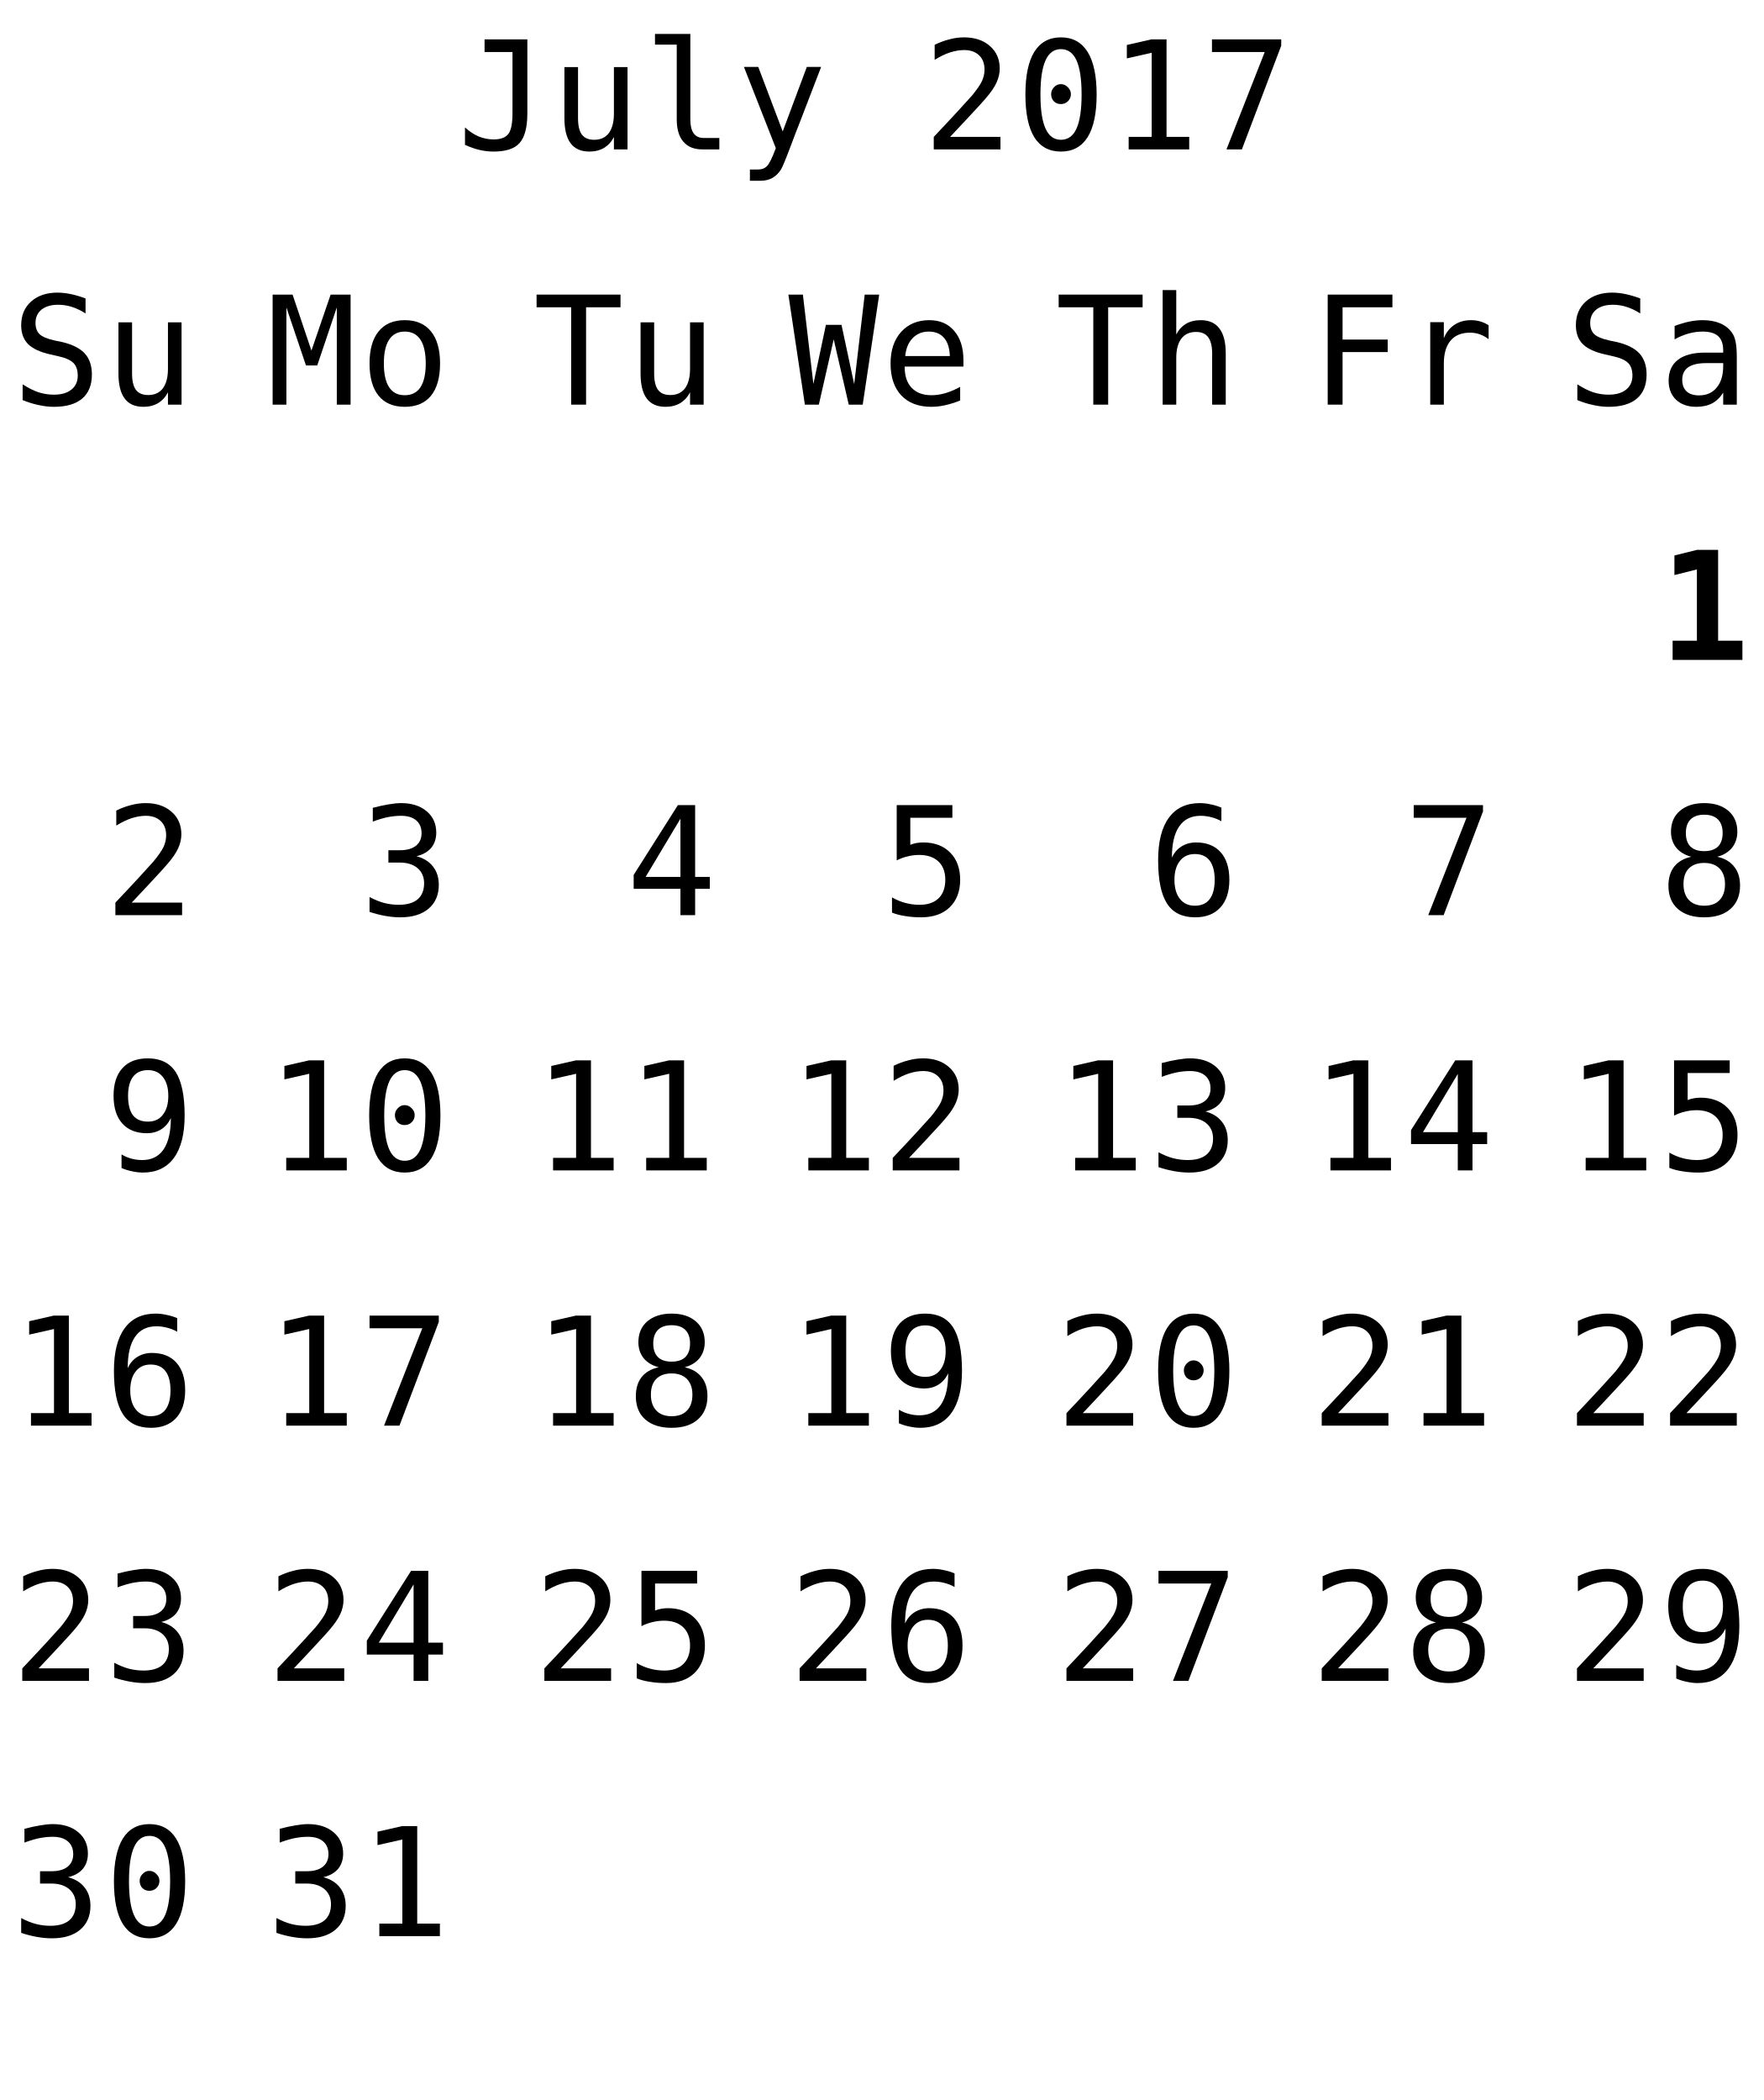
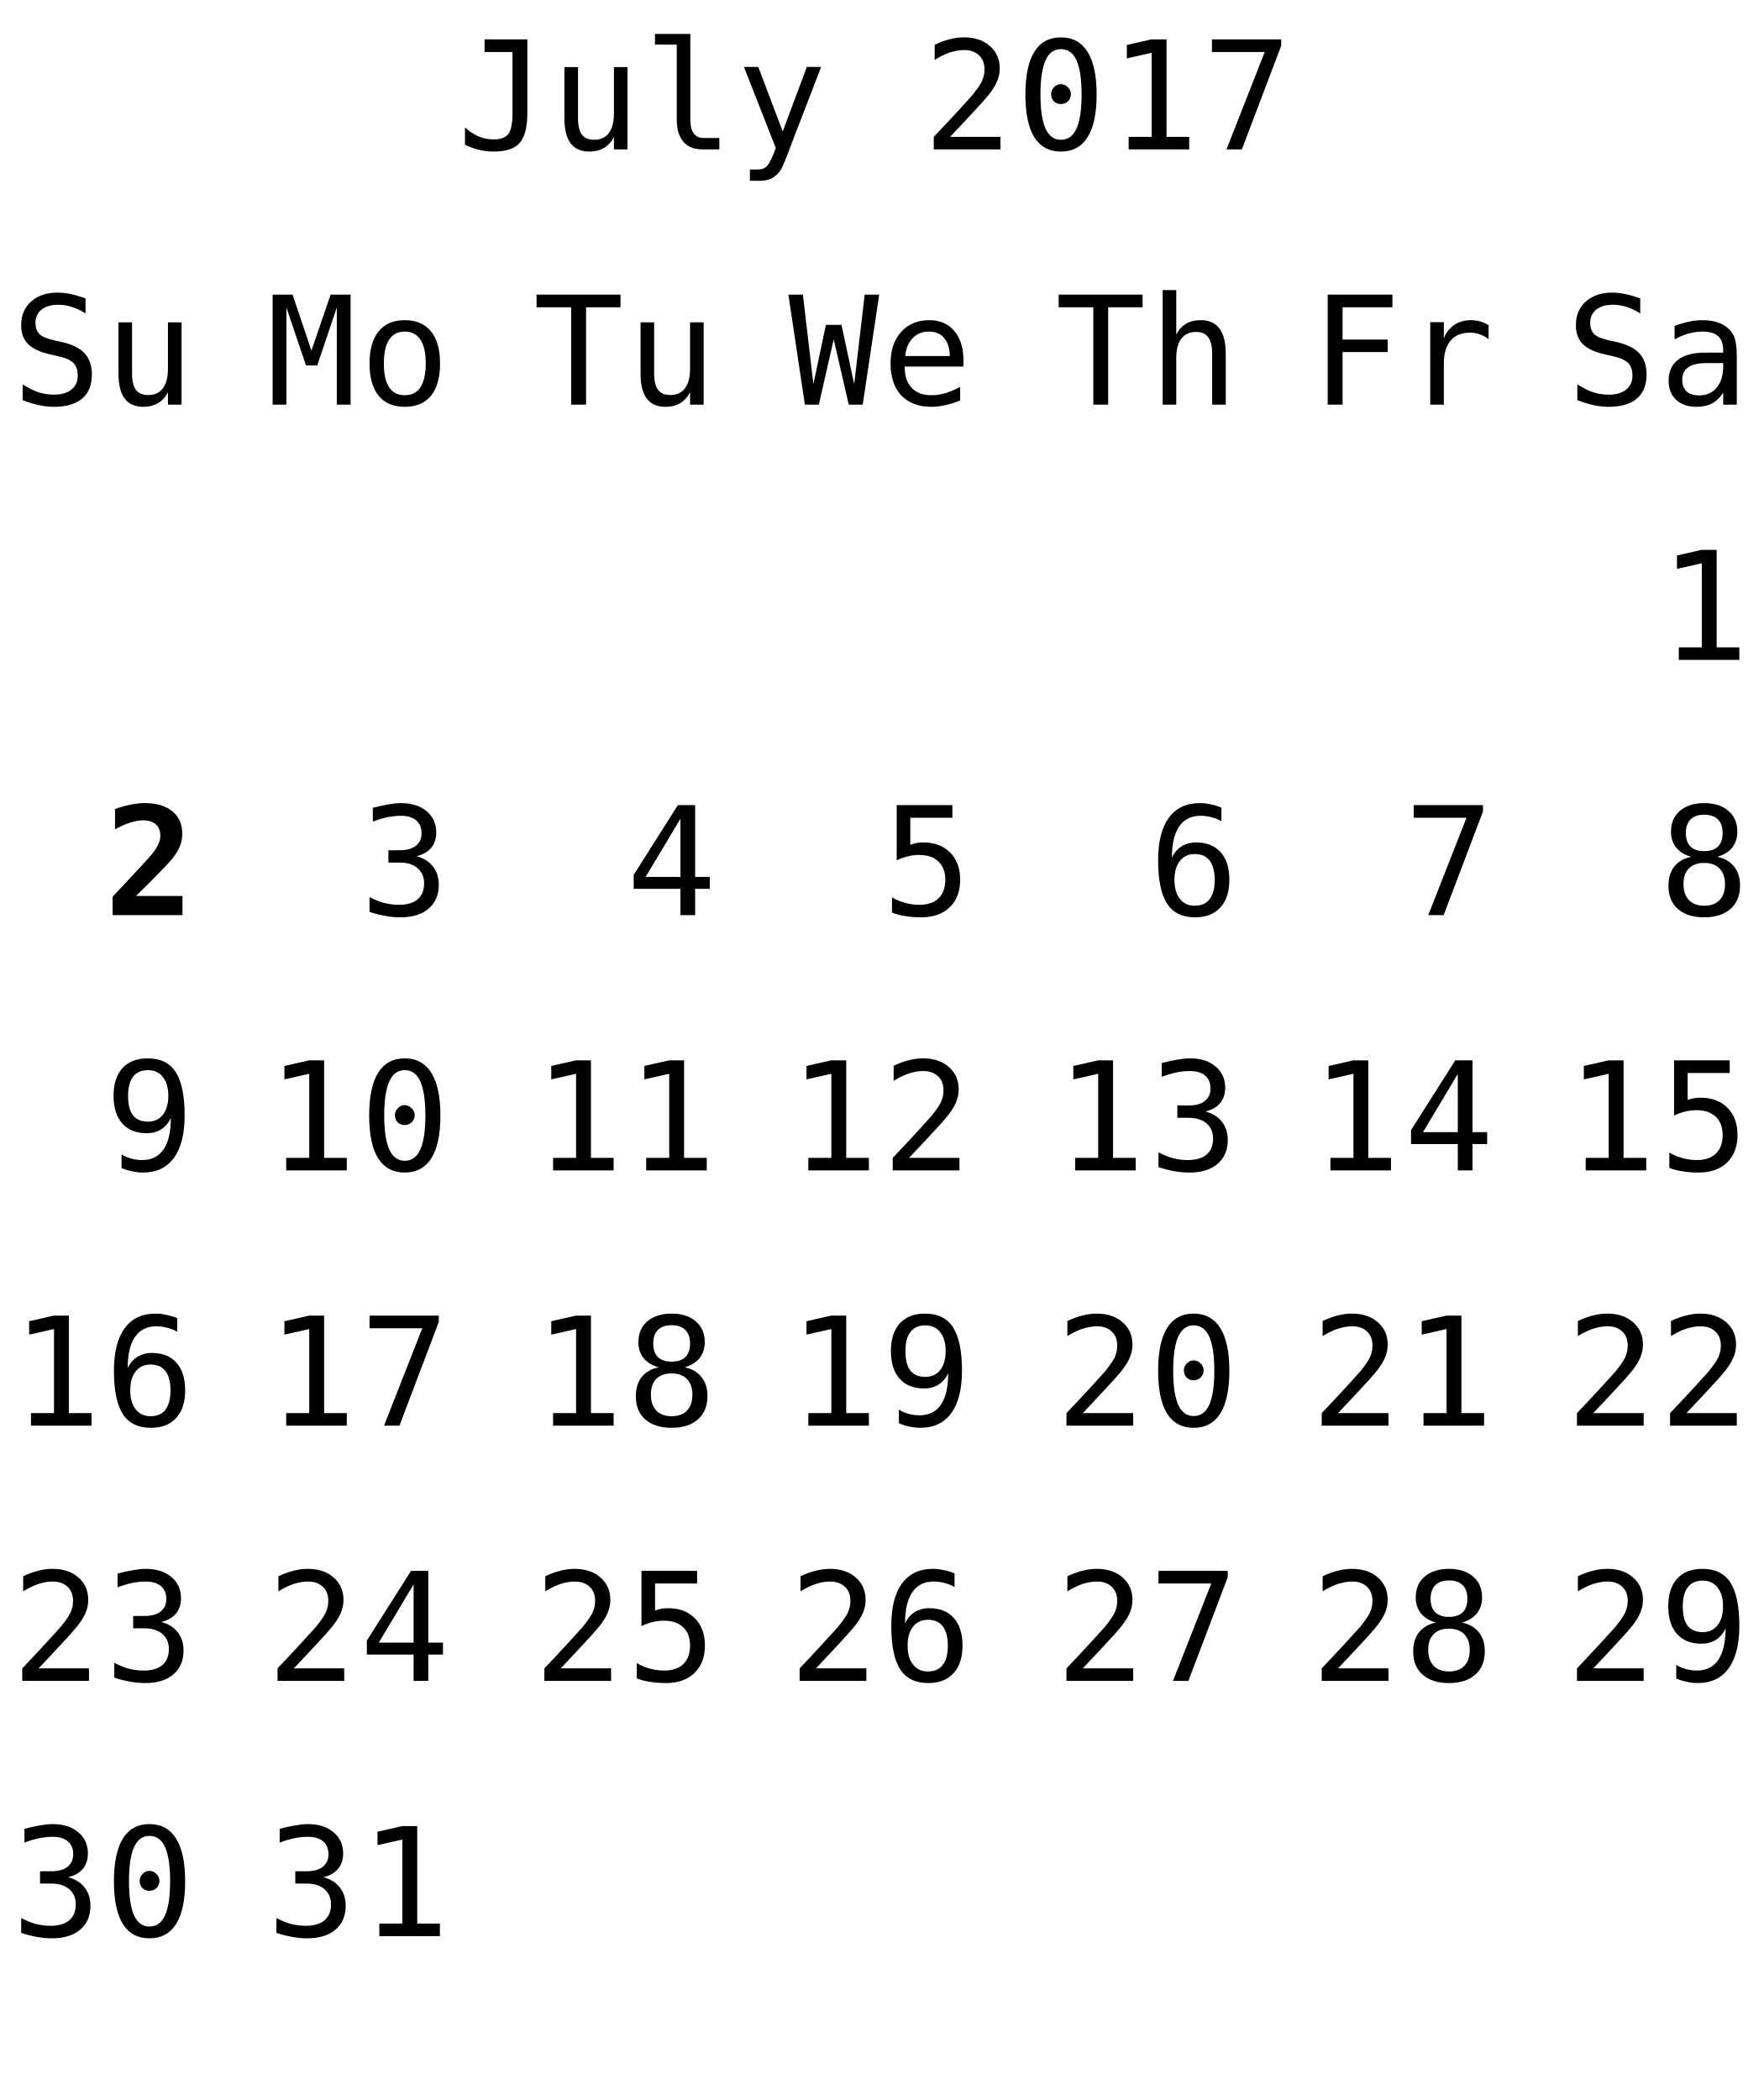
<svg xmlns="http://www.w3.org/2000/svg" xmlns:xlink="http://www.w3.org/1999/xlink" width="152pt" height="181pt" viewBox="0 0 152 181" version="1.1">
  <defs>
    <g>
      <symbol overflow="visible" id="glyph0-0">
        <path style="stroke:none;" d="M 0.656 2.297 L 0.656 -9.172 L 7.156 -9.172 L 7.156 2.297 Z M 1.391 1.578 L 6.438 1.578 L 6.438 -8.438 L 1.391 -8.438 Z M 1.391 1.578 " />
      </symbol>
      <symbol overflow="visible" id="glyph0-1">
        <path style="stroke:none;" d="M 0.688 -0.391 L 0.688 -1.891 C 1.07 -1.547 1.469 -1.285 1.875 -1.109 C 2.289 -0.941 2.719 -0.859 3.156 -0.859 C 3.758 -0.859 4.18 -1.016 4.422 -1.328 C 4.66 -1.641 4.781 -2.227 4.781 -3.094 L 4.781 -8.391 L 2.375 -8.391 L 2.375 -9.484 L 6.062 -9.484 L 6.062 -3.094 C 6.062 -1.895 5.836 -1.047 5.391 -0.547 C 4.953 -0.055 4.207 0.188 3.156 0.188 C 2.75 0.188 2.344 0.141 1.938 0.047 C 1.539 -0.047 1.125 -0.191 0.688 -0.391 Z M 0.688 -0.391 " />
      </symbol>
      <symbol overflow="visible" id="glyph0-2">
        <path style="stroke:none;" d="M 1.234 -2.688 L 1.234 -7.094 L 2.406 -7.094 L 2.406 -2.688 C 2.406 -2.051 2.516 -1.582 2.734 -1.281 C 2.961 -0.977 3.316 -0.828 3.797 -0.828 C 4.348 -0.828 4.77 -1.02 5.062 -1.406 C 5.352 -1.801 5.5 -2.359 5.5 -3.078 L 5.5 -7.094 L 6.672 -7.094 L 6.672 0 L 5.5 0 L 5.5 -1.062 C 5.289 -0.656 5.004 -0.344 4.641 -0.125 C 4.285 0.082 3.867 0.188 3.391 0.188 C 2.66 0.188 2.117 -0.051 1.766 -0.531 C 1.41 -1.008 1.234 -1.727 1.234 -2.688 Z M 1.234 -2.688 " />
      </symbol>
      <symbol overflow="visible" id="glyph0-3">
        <path style="stroke:none;" d="M 4.062 -2.578 C 4.062 -2.055 4.156 -1.66 4.344 -1.391 C 4.539 -1.117 4.828 -0.984 5.203 -0.984 L 6.562 -0.984 L 6.562 0 L 5.078 0 C 4.379 0 3.836 -0.223 3.453 -0.672 C 3.078 -1.117 2.891 -1.754 2.891 -2.578 L 2.891 -9.031 L 1.016 -9.031 L 1.016 -9.953 L 4.062 -9.953 Z M 4.062 -2.578 " />
      </symbol>
      <symbol overflow="visible" id="glyph0-4">
        <path style="stroke:none;" d="M 5.453 -2.281 C 5.254 -1.789 5.004 -1.141 4.703 -0.328 C 4.285 0.785 4.004 1.469 3.859 1.719 C 3.66 2.039 3.414 2.285 3.125 2.453 C 2.832 2.617 2.492 2.703 2.109 2.703 L 1.172 2.703 L 1.172 1.734 L 1.859 1.734 C 2.203 1.734 2.469 1.629 2.656 1.422 C 2.852 1.223 3.102 0.711 3.406 -0.109 L 0.656 -7.109 L 1.891 -7.109 L 4 -1.547 L 6.078 -7.109 L 7.312 -7.109 Z M 5.453 -2.281 " />
      </symbol>
      <symbol overflow="visible" id="glyph0-5">
        <path style="stroke:none;" d="" />
      </symbol>
      <symbol overflow="visible" id="glyph0-6">
        <path style="stroke:none;" d="M 2.375 -1.078 L 6.719 -1.078 L 6.719 0 L 0.969 0 L 0.969 -1.078 C 1.758 -1.91 2.445 -2.645 3.031 -3.281 C 3.625 -3.926 4.035 -4.379 4.266 -4.641 C 4.691 -5.16 4.977 -5.578 5.125 -5.891 C 5.27 -6.211 5.344 -6.539 5.344 -6.875 C 5.344 -7.406 5.188 -7.816 4.875 -8.109 C 4.562 -8.41 4.133 -8.562 3.594 -8.562 C 3.207 -8.562 2.801 -8.492 2.375 -8.359 C 1.957 -8.223 1.516 -8.008 1.047 -7.719 L 1.047 -9.016 C 1.473 -9.223 1.895 -9.379 2.312 -9.484 C 2.738 -9.598 3.16 -9.656 3.578 -9.656 C 4.504 -9.656 5.25 -9.406 5.812 -8.906 C 6.375 -8.414 6.656 -7.77 6.656 -6.969 C 6.656 -6.562 6.562 -6.156 6.375 -5.75 C 6.188 -5.344 5.879 -4.895 5.453 -4.406 C 5.223 -4.133 4.879 -3.754 4.422 -3.266 C 3.973 -2.773 3.289 -2.047 2.375 -1.078 Z M 2.375 -1.078 " />
      </symbol>
      <symbol overflow="visible" id="glyph0-7">
        <path style="stroke:none;" d="M 3.062 -4.766 C 3.062 -4.992 3.145 -5.191 3.312 -5.359 C 3.477 -5.535 3.672 -5.625 3.891 -5.625 C 4.129 -5.625 4.332 -5.535 4.5 -5.359 C 4.676 -5.191 4.766 -4.992 4.766 -4.766 C 4.766 -4.523 4.68 -4.32 4.516 -4.156 C 4.348 -3.988 4.141 -3.906 3.891 -3.906 C 3.66 -3.906 3.461 -3.984 3.297 -4.141 C 3.141 -4.305 3.062 -4.516 3.062 -4.766 Z M 3.906 -8.641 C 3.312 -8.641 2.867 -8.316 2.578 -7.672 C 2.285 -7.023 2.141 -6.047 2.141 -4.734 C 2.141 -3.422 2.285 -2.441 2.578 -1.797 C 2.867 -1.148 3.312 -0.828 3.906 -0.828 C 4.508 -0.828 4.957 -1.148 5.25 -1.797 C 5.539 -2.441 5.688 -3.422 5.688 -4.734 C 5.688 -6.047 5.539 -7.023 5.25 -7.672 C 4.957 -8.316 4.508 -8.641 3.906 -8.641 Z M 3.906 -9.656 C 4.914 -9.656 5.68 -9.238 6.203 -8.406 C 6.723 -7.57 6.984 -6.348 6.984 -4.734 C 6.984 -3.109 6.723 -1.879 6.203 -1.047 C 5.68 -0.223 4.914 0.188 3.906 0.188 C 2.895 0.188 2.129 -0.223 1.609 -1.047 C 1.098 -1.879 0.844 -3.109 0.844 -4.734 C 0.844 -6.348 1.098 -7.57 1.609 -8.406 C 2.129 -9.238 2.895 -9.656 3.906 -9.656 Z M 3.906 -9.656 " />
      </symbol>
      <symbol overflow="visible" id="glyph0-8">
        <path style="stroke:none;" d="M 1.719 -1.078 L 3.703 -1.078 L 3.703 -8.328 L 1.562 -7.844 L 1.562 -9 L 3.688 -9.484 L 4.984 -9.484 L 4.984 -1.078 L 6.938 -1.078 L 6.938 0 L 1.719 0 Z M 1.719 -1.078 " />
      </symbol>
      <symbol overflow="visible" id="glyph0-9">
        <path style="stroke:none;" d="M 0.875 -9.484 L 6.844 -9.484 L 6.844 -8.938 L 3.453 0 L 2.125 0 L 5.422 -8.391 L 0.875 -8.391 Z M 0.875 -9.484 " />
      </symbol>
      <symbol overflow="visible" id="glyph0-10">
        <path style="stroke:none;" d="M 6.422 -9.156 L 6.422 -7.859 C 6.035 -8.109 5.645 -8.297 5.25 -8.422 C 4.863 -8.547 4.469 -8.609 4.062 -8.609 C 3.457 -8.609 2.977 -8.469 2.625 -8.188 C 2.281 -7.906 2.109 -7.523 2.109 -7.047 C 2.109 -6.629 2.223 -6.305 2.453 -6.078 C 2.68 -5.859 3.113 -5.676 3.75 -5.531 L 4.422 -5.391 C 5.305 -5.18 5.953 -4.852 6.359 -4.406 C 6.766 -3.957 6.969 -3.352 6.969 -2.594 C 6.969 -1.688 6.688 -0.992 6.125 -0.516 C 5.57 -0.047 4.758 0.188 3.688 0.188 C 3.25 0.188 2.805 0.133 2.359 0.031 C 1.91 -0.062 1.457 -0.203 1 -0.391 L 1 -1.75 C 1.488 -1.438 1.945 -1.207 2.375 -1.062 C 2.812 -0.926 3.25 -0.859 3.688 -0.859 C 4.344 -0.859 4.848 -1.004 5.203 -1.297 C 5.566 -1.586 5.75 -1.988 5.75 -2.5 C 5.75 -2.977 5.625 -3.344 5.375 -3.594 C 5.125 -3.844 4.691 -4.035 4.078 -4.172 L 3.391 -4.328 C 2.516 -4.523 1.875 -4.82 1.469 -5.219 C 1.07 -5.625 0.875 -6.164 0.875 -6.844 C 0.875 -7.695 1.16 -8.379 1.734 -8.891 C 2.305 -9.398 3.062 -9.656 4 -9.656 C 4.363 -9.656 4.742 -9.613 5.141 -9.531 C 5.547 -9.445 5.973 -9.32 6.422 -9.156 Z M 6.422 -9.156 " />
      </symbol>
      <symbol overflow="visible" id="glyph0-11">
        <path style="stroke:none;" d="M 4.453 -3.578 L 4.062 -3.578 C 3.383 -3.578 2.875 -3.457 2.531 -3.219 C 2.188 -2.977 2.016 -2.617 2.016 -2.141 C 2.016 -1.711 2.141 -1.379 2.391 -1.141 C 2.648 -0.91 3.008 -0.797 3.469 -0.797 C 4.113 -0.797 4.617 -1.02 4.984 -1.469 C 5.359 -1.914 5.547 -2.531 5.547 -3.312 L 5.547 -3.578 Z M 6.719 -4.062 L 6.719 0 L 5.547 0 L 5.547 -1.047 C 5.297 -0.629 4.977 -0.316 4.594 -0.109 C 4.219 0.086 3.758 0.188 3.219 0.188 C 2.5 0.188 1.922 -0.016 1.484 -0.422 C 1.055 -0.836 0.844 -1.383 0.844 -2.062 C 0.844 -2.852 1.109 -3.453 1.641 -3.859 C 2.172 -4.273 2.953 -4.484 3.984 -4.484 L 5.547 -4.484 L 5.547 -4.672 C 5.547 -5.234 5.398 -5.645 5.109 -5.906 C 4.828 -6.164 4.379 -6.297 3.766 -6.297 C 3.359 -6.297 2.953 -6.238 2.547 -6.125 C 2.141 -6.008 1.742 -5.844 1.359 -5.625 L 1.359 -6.781 C 1.797 -6.945 2.211 -7.07 2.609 -7.156 C 3.004 -7.238 3.391 -7.281 3.766 -7.281 C 4.348 -7.281 4.848 -7.191 5.266 -7.016 C 5.68 -6.848 6.02 -6.586 6.281 -6.234 C 6.438 -6.023 6.547 -5.766 6.609 -5.453 C 6.68 -5.141 6.719 -4.676 6.719 -4.062 Z M 6.719 -4.062 " />
      </symbol>
      <symbol overflow="visible" id="glyph0-12">
        <path style="stroke:none;" d="M 0.547 -9.484 L 2.266 -9.484 L 3.891 -4.656 L 5.547 -9.484 L 7.266 -9.484 L 7.266 0 L 6.078 0 L 6.078 -8.375 L 4.391 -3.375 L 3.422 -3.375 L 1.734 -8.375 L 1.734 0 L 0.547 0 Z M 0.547 -9.484 " />
      </symbol>
      <symbol overflow="visible" id="glyph0-13">
        <path style="stroke:none;" d="M 3.906 -6.297 C 3.312 -6.297 2.863 -6.062 2.562 -5.594 C 2.258 -5.133 2.109 -4.453 2.109 -3.547 C 2.109 -2.648 2.258 -1.969 2.562 -1.5 C 2.863 -1.039 3.312 -0.812 3.906 -0.812 C 4.508 -0.812 4.961 -1.039 5.266 -1.5 C 5.566 -1.969 5.719 -2.648 5.719 -3.547 C 5.719 -4.453 5.566 -5.133 5.266 -5.594 C 4.961 -6.062 4.508 -6.297 3.906 -6.297 Z M 3.906 -7.281 C 4.895 -7.281 5.648 -6.957 6.172 -6.312 C 6.691 -5.676 6.953 -4.754 6.953 -3.547 C 6.953 -2.336 6.691 -1.41 6.172 -0.766 C 5.648 -0.129 4.895 0.188 3.906 0.188 C 2.926 0.188 2.176 -0.129 1.656 -0.766 C 1.133 -1.41 0.875 -2.336 0.875 -3.547 C 0.875 -4.754 1.133 -5.676 1.656 -6.312 C 2.176 -6.957 2.926 -7.281 3.906 -7.281 Z M 3.906 -7.281 " />
      </symbol>
      <symbol overflow="visible" id="glyph0-14">
        <path style="stroke:none;" d="M 4.922 -5.078 C 5.547 -4.91 6.02 -4.613 6.344 -4.188 C 6.676 -3.77 6.844 -3.242 6.844 -2.609 C 6.844 -1.742 6.551 -1.062 5.969 -0.562 C 5.383 -0.062 4.57 0.188 3.531 0.188 C 3.094 0.188 2.648 0.145 2.203 0.062 C 1.754 -0.02 1.312 -0.133 0.875 -0.281 L 0.875 -1.562 C 1.301 -1.332 1.723 -1.16 2.141 -1.047 C 2.566 -0.941 2.984 -0.891 3.391 -0.891 C 4.098 -0.891 4.641 -1.047 5.016 -1.359 C 5.391 -1.68 5.578 -2.145 5.578 -2.75 C 5.578 -3.289 5.391 -3.723 5.016 -4.047 C 4.641 -4.367 4.129 -4.531 3.484 -4.531 L 2.5 -4.531 L 2.5 -5.594 L 3.484 -5.594 C 4.078 -5.594 4.535 -5.719 4.859 -5.969 C 5.191 -6.227 5.359 -6.594 5.359 -7.062 C 5.359 -7.539 5.203 -7.91 4.891 -8.172 C 4.586 -8.43 4.156 -8.562 3.594 -8.562 C 3.207 -8.562 2.812 -8.52 2.406 -8.438 C 2.008 -8.352 1.594 -8.227 1.156 -8.062 L 1.156 -9.25 C 1.664 -9.383 2.117 -9.484 2.516 -9.547 C 2.922 -9.617 3.281 -9.656 3.594 -9.656 C 4.508 -9.656 5.242 -9.422 5.797 -8.953 C 6.348 -8.492 6.625 -7.879 6.625 -7.109 C 6.625 -6.586 6.477 -6.148 6.188 -5.797 C 5.895 -5.453 5.473 -5.211 4.922 -5.078 Z M 4.922 -5.078 " />
      </symbol>
      <symbol overflow="visible" id="glyph0-15">
        <path style="stroke:none;" d="M 0.297 -9.484 L 7.531 -9.484 L 7.531 -8.391 L 4.562 -8.391 L 4.562 0 L 3.281 0 L 3.281 -8.391 L 0.297 -8.391 Z M 0.297 -9.484 " />
      </symbol>
      <symbol overflow="visible" id="glyph0-16">
        <path style="stroke:none;" d="M 4.672 -8.312 L 1.672 -3.297 L 4.672 -3.297 Z M 4.453 -9.484 L 5.938 -9.484 L 5.938 -3.297 L 7.203 -3.297 L 7.203 -2.266 L 5.938 -2.266 L 5.938 0 L 4.672 0 L 4.672 -2.266 L 0.641 -2.266 L 0.641 -3.469 Z M 4.453 -9.484 " />
      </symbol>
      <symbol overflow="visible" id="glyph0-17">
        <path style="stroke:none;" d="M 0 -9.484 L 1.25 -9.484 L 2.156 -1.781 L 3.234 -6.875 L 4.578 -6.875 L 5.672 -1.766 L 6.578 -9.484 L 7.828 -9.484 L 6.406 0 L 5.203 0 L 3.906 -5.625 L 2.625 0 L 1.422 0 Z M 0 -9.484 " />
      </symbol>
      <symbol overflow="visible" id="glyph0-18">
        <path style="stroke:none;" d="M 7.062 -3.844 L 7.062 -3.281 L 2 -3.281 L 2 -3.234 C 2 -2.461 2.203 -1.863 2.609 -1.438 C 3.016 -1.02 3.582 -0.812 4.312 -0.812 C 4.688 -0.812 5.078 -0.867 5.484 -0.984 C 5.891 -1.098 6.32 -1.281 6.781 -1.531 L 6.781 -0.359 C 6.344 -0.18 5.914 -0.047 5.5 0.047 C 5.082 0.141 4.68 0.188 4.297 0.188 C 3.191 0.188 2.328 -0.141 1.703 -0.797 C 1.086 -1.461 0.781 -2.379 0.781 -3.547 C 0.781 -4.68 1.082 -5.586 1.688 -6.266 C 2.301 -6.941 3.113 -7.281 4.125 -7.281 C 5.031 -7.281 5.742 -6.973 6.266 -6.359 C 6.797 -5.742 7.062 -4.906 7.062 -3.844 Z M 5.891 -4.188 C 5.867 -4.875 5.703 -5.395 5.391 -5.75 C 5.086 -6.113 4.648 -6.297 4.078 -6.297 C 3.516 -6.297 3.051 -6.109 2.688 -5.734 C 2.32 -5.359 2.109 -4.844 2.047 -4.188 Z M 5.891 -4.188 " />
      </symbol>
      <symbol overflow="visible" id="glyph0-19">
        <path style="stroke:none;" d="M 1.312 -9.484 L 6.109 -9.484 L 6.109 -8.391 L 2.484 -8.391 L 2.484 -6.062 C 2.66 -6.133 2.844 -6.188 3.031 -6.219 C 3.219 -6.25 3.406 -6.266 3.594 -6.266 C 4.57 -6.266 5.348 -5.973 5.922 -5.391 C 6.492 -4.816 6.781 -4.035 6.781 -3.047 C 6.781 -2.047 6.477 -1.254 5.875 -0.672 C 5.281 -0.098 4.457 0.188 3.406 0.188 C 2.906 0.188 2.445 0.148 2.031 0.078 C 1.613 0.016 1.238 -0.082 0.906 -0.219 L 0.906 -1.531 C 1.289 -1.312 1.68 -1.148 2.078 -1.047 C 2.473 -0.941 2.875 -0.891 3.281 -0.891 C 3.988 -0.891 4.535 -1.078 4.922 -1.453 C 5.305 -1.828 5.5 -2.359 5.5 -3.047 C 5.5 -3.723 5.301 -4.25 4.906 -4.625 C 4.508 -5 3.957 -5.188 3.25 -5.188 C 2.906 -5.188 2.57 -5.145 2.25 -5.062 C 1.926 -4.988 1.613 -4.875 1.312 -4.719 Z M 1.312 -9.484 " />
      </symbol>
      <symbol overflow="visible" id="glyph0-20">
        <path style="stroke:none;" d="M 6.672 -4.406 L 6.672 0 L 5.5 0 L 5.5 -4.406 C 5.5 -5.039 5.383 -5.508 5.156 -5.812 C 4.938 -6.113 4.586 -6.266 4.109 -6.266 C 3.555 -6.266 3.133 -6.07 2.844 -5.688 C 2.551 -5.301 2.406 -4.742 2.406 -4.016 L 2.406 0 L 1.234 0 L 1.234 -9.875 L 2.406 -9.875 L 2.406 -6.047 C 2.613 -6.453 2.895 -6.758 3.25 -6.969 C 3.602 -7.176 4.023 -7.281 4.516 -7.281 C 5.234 -7.281 5.77 -7.039 6.125 -6.562 C 6.488 -6.094 6.672 -5.375 6.672 -4.406 Z M 6.672 -4.406 " />
      </symbol>
      <symbol overflow="visible" id="glyph0-21">
        <path style="stroke:none;" d="M 6.297 -9.266 L 6.297 -8.094 C 6.023 -8.25 5.738 -8.363 5.438 -8.438 C 5.133 -8.52 4.82 -8.562 4.5 -8.562 C 3.688 -8.562 3.07 -8.254 2.656 -7.641 C 2.238 -7.035 2.031 -6.141 2.031 -4.953 C 2.227 -5.379 2.504 -5.703 2.859 -5.922 C 3.223 -6.148 3.641 -6.266 4.109 -6.266 C 5.023 -6.266 5.734 -5.984 6.234 -5.422 C 6.734 -4.859 6.984 -4.066 6.984 -3.047 C 6.984 -2.016 6.723 -1.219 6.203 -0.656 C 5.691 -0.094 4.969 0.188 4.031 0.188 C 2.926 0.188 2.117 -0.207 1.609 -1 C 1.098 -1.789 0.844 -3.035 0.844 -4.734 C 0.844 -6.328 1.148 -7.547 1.766 -8.391 C 2.379 -9.234 3.27 -9.656 4.438 -9.656 C 4.75 -9.656 5.062 -9.617 5.375 -9.547 C 5.695 -9.484 6.004 -9.391 6.297 -9.266 Z M 4 -5.266 C 3.457 -5.266 3.031 -5.066 2.719 -4.672 C 2.406 -4.273 2.25 -3.734 2.25 -3.047 C 2.25 -2.348 2.406 -1.801 2.719 -1.406 C 3.031 -1.008 3.457 -0.812 4 -0.812 C 4.57 -0.812 5 -1 5.281 -1.375 C 5.57 -1.75 5.719 -2.305 5.719 -3.047 C 5.719 -3.773 5.57 -4.328 5.281 -4.703 C 5 -5.078 4.57 -5.266 4 -5.266 Z M 4 -5.266 " />
      </symbol>
      <symbol overflow="visible" id="glyph0-22">
        <path style="stroke:none;" d="M 1.484 -9.484 L 7.062 -9.484 L 7.062 -8.391 L 2.766 -8.391 L 2.766 -5.609 L 6.656 -5.609 L 6.656 -4.531 L 2.766 -4.531 L 2.766 0 L 1.484 0 Z M 1.484 -9.484 " />
      </symbol>
      <symbol overflow="visible" id="glyph0-23">
        <path style="stroke:none;" d="M 7.328 -5.641 C 7.078 -5.836 6.82 -5.977 6.562 -6.062 C 6.312 -6.156 6.031 -6.203 5.719 -6.203 C 4.988 -6.203 4.43 -5.973 4.047 -5.516 C 3.66 -5.055 3.469 -4.395 3.469 -3.531 L 3.469 0 L 2.297 0 L 2.297 -7.109 L 3.469 -7.109 L 3.469 -5.719 C 3.664 -6.219 3.969 -6.602 4.375 -6.875 C 4.781 -7.145 5.258 -7.281 5.812 -7.281 C 6.094 -7.281 6.359 -7.242 6.609 -7.172 C 6.859 -7.098 7.098 -6.988 7.328 -6.844 Z M 7.328 -5.641 " />
      </symbol>
      <symbol overflow="visible" id="glyph0-24">
        <path style="stroke:none;" d="M 3.906 -4.5 C 3.332 -4.5 2.891 -4.336 2.578 -4.016 C 2.273 -3.703 2.125 -3.254 2.125 -2.672 C 2.125 -2.086 2.281 -1.629 2.594 -1.297 C 2.906 -0.973 3.344 -0.812 3.906 -0.812 C 4.488 -0.812 4.93 -0.973 5.234 -1.297 C 5.547 -1.617 5.703 -2.078 5.703 -2.672 C 5.703 -3.242 5.547 -3.691 5.234 -4.016 C 4.922 -4.336 4.477 -4.5 3.906 -4.5 Z M 2.797 -5.031 C 2.242 -5.176 1.812 -5.438 1.5 -5.812 C 1.195 -6.195 1.047 -6.656 1.047 -7.188 C 1.047 -7.945 1.301 -8.547 1.812 -8.984 C 2.332 -9.43 3.031 -9.656 3.906 -9.656 C 4.789 -9.656 5.488 -9.43 6 -8.984 C 6.508 -8.547 6.766 -7.945 6.766 -7.188 C 6.766 -6.656 6.613 -6.195 6.312 -5.812 C 6.008 -5.438 5.582 -5.176 5.031 -5.031 C 5.664 -4.895 6.148 -4.613 6.484 -4.188 C 6.828 -3.77 7 -3.223 7 -2.547 C 7 -1.691 6.723 -1.02 6.172 -0.531 C 5.629 -0.051 4.875 0.188 3.906 0.188 C 2.945 0.188 2.191 -0.051 1.641 -0.531 C 1.098 -1.008 0.828 -1.676 0.828 -2.531 C 0.828 -3.207 0.992 -3.758 1.328 -4.188 C 1.672 -4.613 2.16 -4.895 2.797 -5.031 Z M 2.328 -7.078 C 2.328 -6.566 2.461 -6.176 2.734 -5.906 C 3.004 -5.645 3.395 -5.516 3.906 -5.516 C 4.426 -5.516 4.82 -5.645 5.094 -5.906 C 5.363 -6.176 5.5 -6.566 5.5 -7.078 C 5.5 -7.586 5.363 -7.977 5.094 -8.25 C 4.82 -8.52 4.426 -8.656 3.906 -8.656 C 3.395 -8.656 3.004 -8.52 2.734 -8.25 C 2.461 -7.977 2.328 -7.586 2.328 -7.078 Z M 2.328 -7.078 " />
      </symbol>
      <symbol overflow="visible" id="glyph0-25">
        <path style="stroke:none;" d="M 3.781 -4.203 C 4.332 -4.203 4.758 -4.398 5.062 -4.797 C 5.375 -5.191 5.531 -5.734 5.531 -6.422 C 5.531 -7.117 5.375 -7.66 5.062 -8.047 C 4.758 -8.441 4.332 -8.641 3.781 -8.641 C 3.219 -8.641 2.789 -8.453 2.5 -8.078 C 2.207 -7.703 2.062 -7.148 2.062 -6.422 C 2.062 -5.68 2.203 -5.125 2.484 -4.75 C 2.773 -4.383 3.207 -4.203 3.781 -4.203 Z M 1.5 -0.203 L 1.5 -1.375 C 1.758 -1.219 2.039 -1.098 2.344 -1.016 C 2.645 -0.93 2.957 -0.891 3.281 -0.891 C 4.094 -0.891 4.707 -1.195 5.125 -1.812 C 5.539 -2.426 5.75 -3.328 5.75 -4.516 C 5.551 -4.086 5.27 -3.758 4.906 -3.531 C 4.551 -3.312 4.145 -3.203 3.688 -3.203 C 2.77 -3.203 2.062 -3.484 1.562 -4.047 C 1.062 -4.609 0.812 -5.406 0.812 -6.438 C 0.812 -7.457 1.066 -8.25 1.578 -8.812 C 2.086 -9.375 2.816 -9.656 3.766 -9.656 C 4.859 -9.656 5.66 -9.258 6.172 -8.469 C 6.68 -7.676 6.938 -6.43 6.938 -4.734 C 6.938 -3.141 6.629 -1.922 6.016 -1.078 C 5.398 -0.234 4.508 0.188 3.344 0.188 C 3.031 0.188 2.719 0.148 2.406 0.078 C 2.094 0.016 1.789 -0.078 1.5 -0.203 Z M 1.5 -0.203 " />
      </symbol>
      <symbol overflow="visible" id="glyph1-0">
        <path style="stroke:none;" d="M 0.656 2.297 L 0.656 -9.172 L 7.156 -9.172 L 7.156 2.297 Z M 1.391 1.578 L 6.438 1.578 L 6.438 -8.438 L 1.391 -8.438 Z M 1.391 1.578 " />
      </symbol>
      <symbol overflow="visible" id="glyph1-1">
        <path style="stroke:none;" d="" />
      </symbol>
      <symbol overflow="visible" id="glyph1-2">
-         <path style="stroke:none;" d="M 1.188 -1.656 L 3.281 -1.656 L 3.281 -7.797 L 1.344 -7.312 L 1.344 -9 L 3.297 -9.484 L 5.109 -9.484 L 5.109 -1.656 L 7.203 -1.656 L 7.203 0 L 1.188 0 Z M 1.188 -1.656 " />
+         <path style="stroke:none;" d="M 2.75 -1.656 L 6.75 -1.656 L 6.75 0 L 0.734 0 L 0.734 -1.594 L 1.75 -2.672 C 2.957 -3.961 3.688 -4.754 3.938 -5.047 C 4.258 -5.41 4.488 -5.734 4.625 -6.016 C 4.77 -6.297 4.844 -6.57 4.844 -6.844 C 4.844 -7.27 4.711 -7.598 4.453 -7.828 C 4.191 -8.055 3.828 -8.172 3.359 -8.172 C 3.023 -8.172 2.648 -8.102 2.234 -7.969 C 1.816 -7.844 1.383 -7.648 0.938 -7.391 L 0.938 -9.141 C 1.383 -9.305 1.82 -9.43 2.25 -9.516 C 2.688 -9.609 3.109 -9.656 3.516 -9.656 C 4.516 -9.656 5.301 -9.422 5.875 -8.953 C 6.445 -8.484 6.734 -7.844 6.734 -7.031 C 6.734 -6.656 6.672 -6.305 6.547 -5.984 C 6.422 -5.66 6.207 -5.301 5.906 -4.906 C 5.676 -4.613 5.062 -3.961 4.062 -2.953 C 3.508 -2.41 3.07 -1.977 2.75 -1.656 Z M 2.75 -1.656 " />
      </symbol>
    </g>
  </defs>
  <g id="surface2">
    <g style="fill:rgb(0%,0%,0%);fill-opacity:1;">
      <use xlink:href="#glyph0-1" x="39.39" y="12.876" />
      <use xlink:href="#glyph0-2" x="47.414" y="12.876" />
      <use xlink:href="#glyph0-3" x="55.438" y="12.876" />
      <use xlink:href="#glyph0-4" x="63.463" y="12.876" />
      <use xlink:href="#glyph0-5" x="71.487" y="12.876" />
      <use xlink:href="#glyph0-6" x="79.512" y="12.876" />
      <use xlink:href="#glyph0-7" x="87.536" y="12.876" />
      <use xlink:href="#glyph0-8" x="95.561" y="12.876" />
      <use xlink:href="#glyph0-9" x="103.585" y="12.876" />
    </g>
    <g style="fill:rgb(0%,0%,0%);fill-opacity:1;">
      <use xlink:href="#glyph0-10" x="134.951" y="34.876" />
      <use xlink:href="#glyph0-11" x="142.976" y="34.876" />
    </g>
    <g style="fill:rgb(0%,0%,0%);fill-opacity:1;">
-       <use xlink:href="#glyph1-1" x="134.951" y="56.876" />
-       <use xlink:href="#glyph1-2" x="142.976" y="56.876" />
+       <use xlink:href="#glyph0-5" x="134.951" y="56.876" />
+       <use xlink:href="#glyph0-8" x="142.976" y="56.876" />
    </g>
    <g style="fill:rgb(0%,0%,0%);fill-opacity:1;">
      <use xlink:href="#glyph0-10" x="0.951" y="34.876" />
      <use xlink:href="#glyph0-2" x="8.976" y="34.876" />
    </g>
    <g style="fill:rgb(0%,0%,0%);fill-opacity:1;">
-       <use xlink:href="#glyph0-5" x="0.951" y="78.876" />
-       <use xlink:href="#glyph0-6" x="8.976" y="78.876" />
+       <use xlink:href="#glyph1-1" x="0.951" y="78.876" />
+       <use xlink:href="#glyph1-2" x="8.976" y="78.876" />
    </g>
    <g style="fill:rgb(0%,0%,0%);fill-opacity:1;">
      <use xlink:href="#glyph0-12" x="22.951" y="34.876" />
      <use xlink:href="#glyph0-13" x="30.976" y="34.876" />
    </g>
    <g style="fill:rgb(0%,0%,0%);fill-opacity:1;">
      <use xlink:href="#glyph0-5" x="22.951" y="78.876" />
      <use xlink:href="#glyph0-14" x="30.976" y="78.876" />
    </g>
    <g style="fill:rgb(0%,0%,0%);fill-opacity:1;">
      <use xlink:href="#glyph0-15" x="45.951" y="34.876" />
      <use xlink:href="#glyph0-2" x="53.976" y="34.876" />
    </g>
    <g style="fill:rgb(0%,0%,0%);fill-opacity:1;">
      <use xlink:href="#glyph0-5" x="45.951" y="78.876" />
      <use xlink:href="#glyph0-16" x="53.976" y="78.876" />
    </g>
    <g style="fill:rgb(0%,0%,0%);fill-opacity:1;">
      <use xlink:href="#glyph0-17" x="67.951" y="34.876" />
      <use xlink:href="#glyph0-18" x="75.976" y="34.876" />
    </g>
    <g style="fill:rgb(0%,0%,0%);fill-opacity:1;">
      <use xlink:href="#glyph0-5" x="67.951" y="78.876" />
      <use xlink:href="#glyph0-19" x="75.976" y="78.876" />
    </g>
    <g style="fill:rgb(0%,0%,0%);fill-opacity:1;">
      <use xlink:href="#glyph0-15" x="90.951" y="34.876" />
      <use xlink:href="#glyph0-20" x="98.976" y="34.876" />
    </g>
    <g style="fill:rgb(0%,0%,0%);fill-opacity:1;">
      <use xlink:href="#glyph0-5" x="90.951" y="78.876" />
      <use xlink:href="#glyph0-21" x="98.976" y="78.876" />
    </g>
    <g style="fill:rgb(0%,0%,0%);fill-opacity:1;">
      <use xlink:href="#glyph0-22" x="112.951" y="34.876" />
      <use xlink:href="#glyph0-23" x="120.976" y="34.876" />
    </g>
    <g style="fill:rgb(0%,0%,0%);fill-opacity:1;">
      <use xlink:href="#glyph0-5" x="112.951" y="78.876" />
      <use xlink:href="#glyph0-9" x="120.976" y="78.876" />
    </g>
    <g style="fill:rgb(0%,0%,0%);fill-opacity:1;">
      <use xlink:href="#glyph0-5" x="134.951" y="78.876" />
      <use xlink:href="#glyph0-24" x="142.976" y="78.876" />
    </g>
    <g style="fill:rgb(0%,0%,0%);fill-opacity:1;">
      <use xlink:href="#glyph0-5" x="0.951" y="100.876" />
      <use xlink:href="#glyph0-25" x="8.976" y="100.876" />
    </g>
    <g style="fill:rgb(0%,0%,0%);fill-opacity:1;">
      <use xlink:href="#glyph0-8" x="22.951" y="100.876" />
      <use xlink:href="#glyph0-7" x="30.976" y="100.876" />
    </g>
    <g style="fill:rgb(0%,0%,0%);fill-opacity:1;">
      <use xlink:href="#glyph0-8" x="45.951" y="100.876" />
      <use xlink:href="#glyph0-8" x="53.976" y="100.876" />
    </g>
    <g style="fill:rgb(0%,0%,0%);fill-opacity:1;">
      <use xlink:href="#glyph0-8" x="67.951" y="100.876" />
      <use xlink:href="#glyph0-6" x="75.976" y="100.876" />
    </g>
    <g style="fill:rgb(0%,0%,0%);fill-opacity:1;">
      <use xlink:href="#glyph0-8" x="90.951" y="100.876" />
      <use xlink:href="#glyph0-14" x="98.976" y="100.876" />
    </g>
    <g style="fill:rgb(0%,0%,0%);fill-opacity:1;">
      <use xlink:href="#glyph0-8" x="112.951" y="100.876" />
      <use xlink:href="#glyph0-16" x="120.976" y="100.876" />
    </g>
    <g style="fill:rgb(0%,0%,0%);fill-opacity:1;">
      <use xlink:href="#glyph0-8" x="134.951" y="100.876" />
      <use xlink:href="#glyph0-19" x="142.976" y="100.876" />
    </g>
    <g style="fill:rgb(0%,0%,0%);fill-opacity:1;">
      <use xlink:href="#glyph0-8" x="0.951" y="122.876" />
      <use xlink:href="#glyph0-21" x="8.976" y="122.876" />
    </g>
    <g style="fill:rgb(0%,0%,0%);fill-opacity:1;">
      <use xlink:href="#glyph0-8" x="22.951" y="122.876" />
      <use xlink:href="#glyph0-9" x="30.976" y="122.876" />
    </g>
    <g style="fill:rgb(0%,0%,0%);fill-opacity:1;">
      <use xlink:href="#glyph0-8" x="45.951" y="122.876" />
      <use xlink:href="#glyph0-24" x="53.976" y="122.876" />
    </g>
    <g style="fill:rgb(0%,0%,0%);fill-opacity:1;">
      <use xlink:href="#glyph0-8" x="67.951" y="122.876" />
      <use xlink:href="#glyph0-25" x="75.976" y="122.876" />
    </g>
    <g style="fill:rgb(0%,0%,0%);fill-opacity:1;">
      <use xlink:href="#glyph0-6" x="90.951" y="122.876" />
      <use xlink:href="#glyph0-7" x="98.976" y="122.876" />
    </g>
    <g style="fill:rgb(0%,0%,0%);fill-opacity:1;">
      <use xlink:href="#glyph0-6" x="112.951" y="122.876" />
      <use xlink:href="#glyph0-8" x="120.976" y="122.876" />
    </g>
    <g style="fill:rgb(0%,0%,0%);fill-opacity:1;">
      <use xlink:href="#glyph0-6" x="134.951" y="122.876" />
      <use xlink:href="#glyph0-6" x="142.976" y="122.876" />
    </g>
    <g style="fill:rgb(0%,0%,0%);fill-opacity:1;">
      <use xlink:href="#glyph0-6" x="0.951" y="144.876" />
      <use xlink:href="#glyph0-14" x="8.976" y="144.876" />
    </g>
    <g style="fill:rgb(0%,0%,0%);fill-opacity:1;">
      <use xlink:href="#glyph0-6" x="22.951" y="144.876" />
      <use xlink:href="#glyph0-16" x="30.976" y="144.876" />
    </g>
    <g style="fill:rgb(0%,0%,0%);fill-opacity:1;">
      <use xlink:href="#glyph0-6" x="45.951" y="144.876" />
      <use xlink:href="#glyph0-19" x="53.976" y="144.876" />
    </g>
    <g style="fill:rgb(0%,0%,0%);fill-opacity:1;">
      <use xlink:href="#glyph0-6" x="67.951" y="144.876" />
      <use xlink:href="#glyph0-21" x="75.976" y="144.876" />
    </g>
    <g style="fill:rgb(0%,0%,0%);fill-opacity:1;">
      <use xlink:href="#glyph0-6" x="90.951" y="144.876" />
      <use xlink:href="#glyph0-9" x="98.976" y="144.876" />
    </g>
    <g style="fill:rgb(0%,0%,0%);fill-opacity:1;">
      <use xlink:href="#glyph0-6" x="112.951" y="144.876" />
      <use xlink:href="#glyph0-24" x="120.976" y="144.876" />
    </g>
    <g style="fill:rgb(0%,0%,0%);fill-opacity:1;">
      <use xlink:href="#glyph0-6" x="134.951" y="144.876" />
      <use xlink:href="#glyph0-25" x="142.976" y="144.876" />
    </g>
    <g style="fill:rgb(0%,0%,0%);fill-opacity:1;">
      <use xlink:href="#glyph0-14" x="0.951" y="166.876" />
      <use xlink:href="#glyph0-7" x="8.976" y="166.876" />
    </g>
    <g style="fill:rgb(0%,0%,0%);fill-opacity:1;">
      <use xlink:href="#glyph0-14" x="22.951" y="166.876" />
      <use xlink:href="#glyph0-8" x="30.976" y="166.876" />
    </g>
  </g>
</svg>
